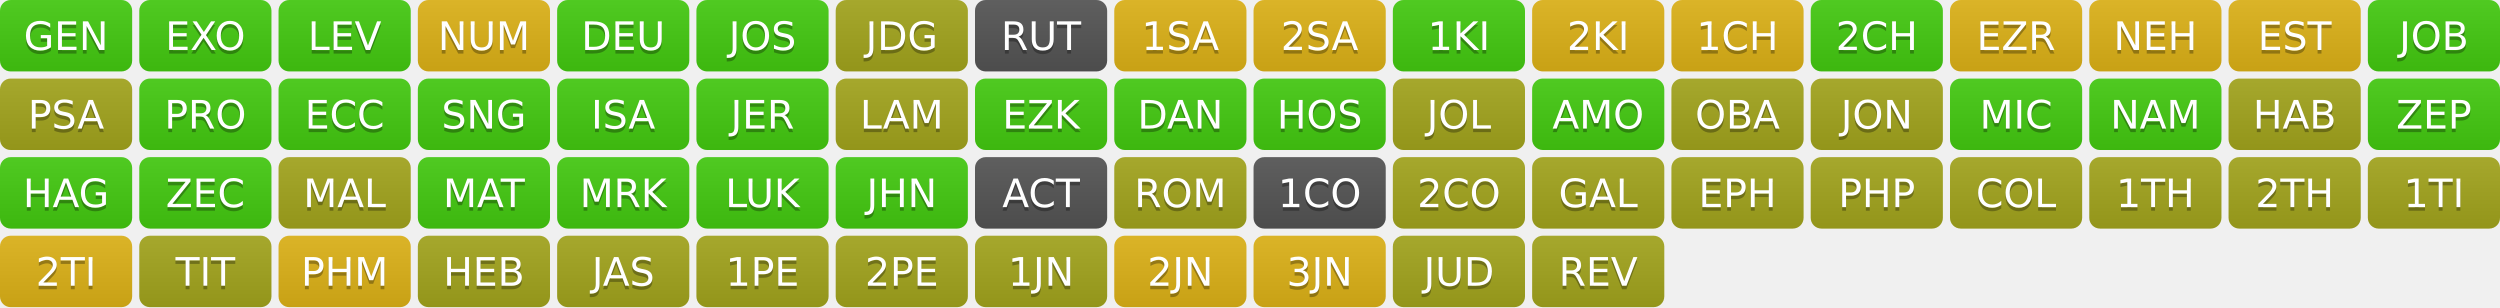
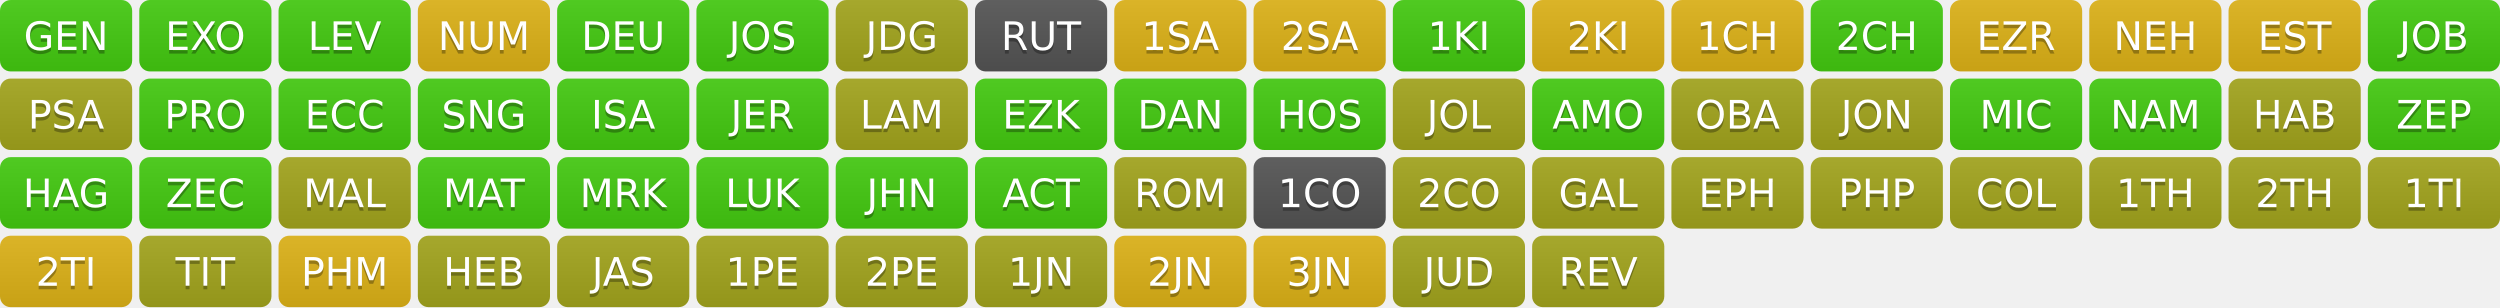
<svg xmlns="http://www.w3.org/2000/svg" width="700" height="86" role="img" aria-label="Progress">
  <linearGradient id="s" x2="0" y2="100%">
    <stop offset="0" stop-color="#bbb" stop-opacity=".1" />
    <stop offset="1" stop-opacity=".1" />
  </linearGradient>
  <clipPath id="r">
    <rect width="37" height="20" rx="3" fill="#fff" />
  </clipPath>
  <g transform="translate(0,0)">
    <g clip-path="url(#r)">
      <rect width="0" height="20" fill="#4c1" />
      <rect x="0" width="37" height="20" fill="#4c1" />
      <rect width="37" height="20" fill="url(#s)" />
    </g>
    <g fill="#fff" text-anchor="middle" font-family="Verdana,Geneva,DejaVu Sans,sans-serif" text-rendering="geometricPrecision" font-size="110">
      <text aria-hidden="true" x="185" y="150" fill="#010101" fill-opacity=".3" transform="scale(.1)" textLength="270">GEN</text>
      <text x="185" y="140" transform="scale(.1)" fill="#fff" textLength="270">GEN</text>
    </g>
  </g>
  <g transform="translate(39,0)">
    <g clip-path="url(#r)">
      <rect width="0" height="20" fill="#4c1" />
      <rect x="0" width="37" height="20" fill="#4c1" />
      <rect width="37" height="20" fill="url(#s)" />
    </g>
    <g fill="#fff" text-anchor="middle" font-family="Verdana,Geneva,DejaVu Sans,sans-serif" text-rendering="geometricPrecision" font-size="110">
      <text aria-hidden="true" x="185" y="150" fill="#010101" fill-opacity=".3" transform="scale(.1)" textLength="270">EXO</text>
      <text x="185" y="140" transform="scale(.1)" fill="#fff" textLength="270">EXO</text>
    </g>
  </g>
  <g transform="translate(78,0)">
    <g clip-path="url(#r)">
      <rect width="0" height="20" fill="#4c1" />
      <rect x="0" width="37" height="20" fill="#4c1" />
      <rect width="37" height="20" fill="url(#s)" />
    </g>
    <g fill="#fff" text-anchor="middle" font-family="Verdana,Geneva,DejaVu Sans,sans-serif" text-rendering="geometricPrecision" font-size="110">
      <text aria-hidden="true" x="185" y="150" fill="#010101" fill-opacity=".3" transform="scale(.1)" textLength="270">LEV</text>
      <text x="185" y="140" transform="scale(.1)" fill="#fff" textLength="270">LEV</text>
    </g>
  </g>
  <g transform="translate(117,0)">
    <g clip-path="url(#r)">
      <rect width="0" height="20" fill="#dfb317" />
      <rect x="0" width="37" height="20" fill="#dfb317" />
      <rect width="37" height="20" fill="url(#s)" />
    </g>
    <g fill="#fff" text-anchor="middle" font-family="Verdana,Geneva,DejaVu Sans,sans-serif" text-rendering="geometricPrecision" font-size="110">
      <text aria-hidden="true" x="185" y="150" fill="#010101" fill-opacity=".3" transform="scale(.1)" textLength="270">NUM</text>
      <text x="185" y="140" transform="scale(.1)" fill="#fff" textLength="270">NUM</text>
    </g>
  </g>
  <g transform="translate(156,0)">
    <g clip-path="url(#r)">
      <rect width="0" height="20" fill="#4c1" />
      <rect x="0" width="37" height="20" fill="#4c1" />
      <rect width="37" height="20" fill="url(#s)" />
    </g>
    <g fill="#fff" text-anchor="middle" font-family="Verdana,Geneva,DejaVu Sans,sans-serif" text-rendering="geometricPrecision" font-size="110">
      <text aria-hidden="true" x="185" y="150" fill="#010101" fill-opacity=".3" transform="scale(.1)" textLength="270">DEU</text>
      <text x="185" y="140" transform="scale(.1)" fill="#fff" textLength="270">DEU</text>
    </g>
  </g>
  <g transform="translate(195,0)">
    <g clip-path="url(#r)">
      <rect width="0" height="20" fill="#4c1" />
      <rect x="0" width="37" height="20" fill="#4c1" />
      <rect width="37" height="20" fill="url(#s)" />
    </g>
    <g fill="#fff" text-anchor="middle" font-family="Verdana,Geneva,DejaVu Sans,sans-serif" text-rendering="geometricPrecision" font-size="110">
      <text aria-hidden="true" x="185" y="150" fill="#010101" fill-opacity=".3" transform="scale(.1)" textLength="270">JOS</text>
      <text x="185" y="140" transform="scale(.1)" fill="#fff" textLength="270">JOS</text>
    </g>
  </g>
  <g transform="translate(234,0)">
    <g clip-path="url(#r)">
      <rect width="0" height="20" fill="#a4a61d" />
      <rect x="0" width="37" height="20" fill="#a4a61d" />
      <rect width="37" height="20" fill="url(#s)" />
    </g>
    <g fill="#fff" text-anchor="middle" font-family="Verdana,Geneva,DejaVu Sans,sans-serif" text-rendering="geometricPrecision" font-size="110">
      <text aria-hidden="true" x="185" y="150" fill="#010101" fill-opacity=".3" transform="scale(.1)" textLength="270">JDG</text>
      <text x="185" y="140" transform="scale(.1)" fill="#fff" textLength="270">JDG</text>
    </g>
  </g>
  <g transform="translate(273,0)">
    <g clip-path="url(#r)">
      <rect width="0" height="20" fill="#555" />
      <rect x="0" width="37" height="20" fill="#555" />
      <rect width="37" height="20" fill="url(#s)" />
    </g>
    <g fill="#fff" text-anchor="middle" font-family="Verdana,Geneva,DejaVu Sans,sans-serif" text-rendering="geometricPrecision" font-size="110">
      <text aria-hidden="true" x="185" y="150" fill="#010101" fill-opacity=".3" transform="scale(.1)" textLength="270">RUT</text>
      <text x="185" y="140" transform="scale(.1)" fill="#fff" textLength="270">RUT</text>
    </g>
  </g>
  <g transform="translate(312,0)">
    <g clip-path="url(#r)">
      <rect width="0" height="20" fill="#dfb317" />
      <rect x="0" width="37" height="20" fill="#dfb317" />
      <rect width="37" height="20" fill="url(#s)" />
    </g>
    <g fill="#fff" text-anchor="middle" font-family="Verdana,Geneva,DejaVu Sans,sans-serif" text-rendering="geometricPrecision" font-size="110">
      <text aria-hidden="true" x="185" y="150" fill="#010101" fill-opacity=".3" transform="scale(.1)" textLength="270">1SA</text>
      <text x="185" y="140" transform="scale(.1)" fill="#fff" textLength="270">1SA</text>
    </g>
  </g>
  <g transform="translate(351,0)">
    <g clip-path="url(#r)">
      <rect width="0" height="20" fill="#dfb317" />
      <rect x="0" width="37" height="20" fill="#dfb317" />
      <rect width="37" height="20" fill="url(#s)" />
    </g>
    <g fill="#fff" text-anchor="middle" font-family="Verdana,Geneva,DejaVu Sans,sans-serif" text-rendering="geometricPrecision" font-size="110">
      <text aria-hidden="true" x="185" y="150" fill="#010101" fill-opacity=".3" transform="scale(.1)" textLength="270">2SA</text>
      <text x="185" y="140" transform="scale(.1)" fill="#fff" textLength="270">2SA</text>
    </g>
  </g>
  <g transform="translate(390,0)">
    <g clip-path="url(#r)">
      <rect width="0" height="20" fill="#4c1" />
      <rect x="0" width="37" height="20" fill="#4c1" />
      <rect width="37" height="20" fill="url(#s)" />
    </g>
    <g fill="#fff" text-anchor="middle" font-family="Verdana,Geneva,DejaVu Sans,sans-serif" text-rendering="geometricPrecision" font-size="110">
      <text aria-hidden="true" x="185" y="150" fill="#010101" fill-opacity=".3" transform="scale(.1)" textLength="270">1KI</text>
      <text x="185" y="140" transform="scale(.1)" fill="#fff" textLength="270">1KI</text>
    </g>
  </g>
  <g transform="translate(429,0)">
    <g clip-path="url(#r)">
      <rect width="0" height="20" fill="#dfb317" />
      <rect x="0" width="37" height="20" fill="#dfb317" />
      <rect width="37" height="20" fill="url(#s)" />
    </g>
    <g fill="#fff" text-anchor="middle" font-family="Verdana,Geneva,DejaVu Sans,sans-serif" text-rendering="geometricPrecision" font-size="110">
      <text aria-hidden="true" x="185" y="150" fill="#010101" fill-opacity=".3" transform="scale(.1)" textLength="270">2KI</text>
      <text x="185" y="140" transform="scale(.1)" fill="#fff" textLength="270">2KI</text>
    </g>
  </g>
  <g transform="translate(468,0)">
    <g clip-path="url(#r)">
      <rect width="0" height="20" fill="#dfb317" />
      <rect x="0" width="37" height="20" fill="#dfb317" />
      <rect width="37" height="20" fill="url(#s)" />
    </g>
    <g fill="#fff" text-anchor="middle" font-family="Verdana,Geneva,DejaVu Sans,sans-serif" text-rendering="geometricPrecision" font-size="110">
      <text aria-hidden="true" x="185" y="150" fill="#010101" fill-opacity=".3" transform="scale(.1)" textLength="270">1CH</text>
      <text x="185" y="140" transform="scale(.1)" fill="#fff" textLength="270">1CH</text>
    </g>
  </g>
  <g transform="translate(507,0)">
    <g clip-path="url(#r)">
      <rect width="0" height="20" fill="#4c1" />
      <rect x="0" width="37" height="20" fill="#4c1" />
      <rect width="37" height="20" fill="url(#s)" />
    </g>
    <g fill="#fff" text-anchor="middle" font-family="Verdana,Geneva,DejaVu Sans,sans-serif" text-rendering="geometricPrecision" font-size="110">
      <text aria-hidden="true" x="185" y="150" fill="#010101" fill-opacity=".3" transform="scale(.1)" textLength="270">2CH</text>
      <text x="185" y="140" transform="scale(.1)" fill="#fff" textLength="270">2CH</text>
    </g>
  </g>
  <g transform="translate(546,0)">
    <g clip-path="url(#r)">
      <rect width="0" height="20" fill="#dfb317" />
      <rect x="0" width="37" height="20" fill="#dfb317" />
      <rect width="37" height="20" fill="url(#s)" />
    </g>
    <g fill="#fff" text-anchor="middle" font-family="Verdana,Geneva,DejaVu Sans,sans-serif" text-rendering="geometricPrecision" font-size="110">
      <text aria-hidden="true" x="185" y="150" fill="#010101" fill-opacity=".3" transform="scale(.1)" textLength="270">EZR</text>
      <text x="185" y="140" transform="scale(.1)" fill="#fff" textLength="270">EZR</text>
    </g>
  </g>
  <g transform="translate(585,0)">
    <g clip-path="url(#r)">
      <rect width="0" height="20" fill="#dfb317" />
      <rect x="0" width="37" height="20" fill="#dfb317" />
      <rect width="37" height="20" fill="url(#s)" />
    </g>
    <g fill="#fff" text-anchor="middle" font-family="Verdana,Geneva,DejaVu Sans,sans-serif" text-rendering="geometricPrecision" font-size="110">
      <text aria-hidden="true" x="185" y="150" fill="#010101" fill-opacity=".3" transform="scale(.1)" textLength="270">NEH</text>
      <text x="185" y="140" transform="scale(.1)" fill="#fff" textLength="270">NEH</text>
    </g>
  </g>
  <g transform="translate(624,0)">
    <g clip-path="url(#r)">
      <rect width="0" height="20" fill="#dfb317" />
      <rect x="0" width="37" height="20" fill="#dfb317" />
      <rect width="37" height="20" fill="url(#s)" />
    </g>
    <g fill="#fff" text-anchor="middle" font-family="Verdana,Geneva,DejaVu Sans,sans-serif" text-rendering="geometricPrecision" font-size="110">
      <text aria-hidden="true" x="185" y="150" fill="#010101" fill-opacity=".3" transform="scale(.1)" textLength="270">EST</text>
      <text x="185" y="140" transform="scale(.1)" fill="#fff" textLength="270">EST</text>
    </g>
  </g>
  <g transform="translate(663,0)">
    <g clip-path="url(#r)">
      <rect width="0" height="20" fill="#4c1" />
      <rect x="0" width="37" height="20" fill="#4c1" />
      <rect width="37" height="20" fill="url(#s)" />
    </g>
    <g fill="#fff" text-anchor="middle" font-family="Verdana,Geneva,DejaVu Sans,sans-serif" text-rendering="geometricPrecision" font-size="110">
      <text aria-hidden="true" x="185" y="150" fill="#010101" fill-opacity=".3" transform="scale(.1)" textLength="270">JOB</text>
      <text x="185" y="140" transform="scale(.1)" fill="#fff" textLength="270">JOB</text>
    </g>
  </g>
  <g transform="translate(0,22)">
    <g clip-path="url(#r)">
      <rect width="0" height="20" fill="#a4a61d" />
      <rect x="0" width="37" height="20" fill="#a4a61d" />
      <rect width="37" height="20" fill="url(#s)" />
    </g>
    <g fill="#fff" text-anchor="middle" font-family="Verdana,Geneva,DejaVu Sans,sans-serif" text-rendering="geometricPrecision" font-size="110">
      <text aria-hidden="true" x="185" y="150" fill="#010101" fill-opacity=".3" transform="scale(.1)" textLength="270">PSA</text>
      <text x="185" y="140" transform="scale(.1)" fill="#fff" textLength="270">PSA</text>
    </g>
  </g>
  <g transform="translate(39,22)">
    <g clip-path="url(#r)">
      <rect width="0" height="20" fill="#4c1" />
      <rect x="0" width="37" height="20" fill="#4c1" />
      <rect width="37" height="20" fill="url(#s)" />
    </g>
    <g fill="#fff" text-anchor="middle" font-family="Verdana,Geneva,DejaVu Sans,sans-serif" text-rendering="geometricPrecision" font-size="110">
      <text aria-hidden="true" x="185" y="150" fill="#010101" fill-opacity=".3" transform="scale(.1)" textLength="270">PRO</text>
      <text x="185" y="140" transform="scale(.1)" fill="#fff" textLength="270">PRO</text>
    </g>
  </g>
  <g transform="translate(78,22)">
    <g clip-path="url(#r)">
      <rect width="0" height="20" fill="#4c1" />
      <rect x="0" width="37" height="20" fill="#4c1" />
      <rect width="37" height="20" fill="url(#s)" />
    </g>
    <g fill="#fff" text-anchor="middle" font-family="Verdana,Geneva,DejaVu Sans,sans-serif" text-rendering="geometricPrecision" font-size="110">
      <text aria-hidden="true" x="185" y="150" fill="#010101" fill-opacity=".3" transform="scale(.1)" textLength="270">ECC</text>
      <text x="185" y="140" transform="scale(.1)" fill="#fff" textLength="270">ECC</text>
    </g>
  </g>
  <g transform="translate(117,22)">
    <g clip-path="url(#r)">
      <rect width="0" height="20" fill="#4c1" />
      <rect x="0" width="37" height="20" fill="#4c1" />
      <rect width="37" height="20" fill="url(#s)" />
    </g>
    <g fill="#fff" text-anchor="middle" font-family="Verdana,Geneva,DejaVu Sans,sans-serif" text-rendering="geometricPrecision" font-size="110">
      <text aria-hidden="true" x="185" y="150" fill="#010101" fill-opacity=".3" transform="scale(.1)" textLength="270">SNG</text>
      <text x="185" y="140" transform="scale(.1)" fill="#fff" textLength="270">SNG</text>
    </g>
  </g>
  <g transform="translate(156,22)">
    <g clip-path="url(#r)">
      <rect width="0" height="20" fill="#4c1" />
      <rect x="0" width="37" height="20" fill="#4c1" />
      <rect width="37" height="20" fill="url(#s)" />
    </g>
    <g fill="#fff" text-anchor="middle" font-family="Verdana,Geneva,DejaVu Sans,sans-serif" text-rendering="geometricPrecision" font-size="110">
      <text aria-hidden="true" x="185" y="150" fill="#010101" fill-opacity=".3" transform="scale(.1)" textLength="270">ISA</text>
      <text x="185" y="140" transform="scale(.1)" fill="#fff" textLength="270">ISA</text>
    </g>
  </g>
  <g transform="translate(195,22)">
    <g clip-path="url(#r)">
      <rect width="0" height="20" fill="#4c1" />
      <rect x="0" width="37" height="20" fill="#4c1" />
      <rect width="37" height="20" fill="url(#s)" />
    </g>
    <g fill="#fff" text-anchor="middle" font-family="Verdana,Geneva,DejaVu Sans,sans-serif" text-rendering="geometricPrecision" font-size="110">
      <text aria-hidden="true" x="185" y="150" fill="#010101" fill-opacity=".3" transform="scale(.1)" textLength="270">JER</text>
      <text x="185" y="140" transform="scale(.1)" fill="#fff" textLength="270">JER</text>
    </g>
  </g>
  <g transform="translate(234,22)">
    <g clip-path="url(#r)">
      <rect width="0" height="20" fill="#a4a61d" />
      <rect x="0" width="37" height="20" fill="#a4a61d" />
      <rect width="37" height="20" fill="url(#s)" />
    </g>
    <g fill="#fff" text-anchor="middle" font-family="Verdana,Geneva,DejaVu Sans,sans-serif" text-rendering="geometricPrecision" font-size="110">
      <text aria-hidden="true" x="185" y="150" fill="#010101" fill-opacity=".3" transform="scale(.1)" textLength="270">LAM</text>
      <text x="185" y="140" transform="scale(.1)" fill="#fff" textLength="270">LAM</text>
    </g>
  </g>
  <g transform="translate(273,22)">
    <g clip-path="url(#r)">
      <rect width="0" height="20" fill="#4c1" />
      <rect x="0" width="37" height="20" fill="#4c1" />
      <rect width="37" height="20" fill="url(#s)" />
    </g>
    <g fill="#fff" text-anchor="middle" font-family="Verdana,Geneva,DejaVu Sans,sans-serif" text-rendering="geometricPrecision" font-size="110">
      <text aria-hidden="true" x="185" y="150" fill="#010101" fill-opacity=".3" transform="scale(.1)" textLength="270">EZK</text>
      <text x="185" y="140" transform="scale(.1)" fill="#fff" textLength="270">EZK</text>
    </g>
  </g>
  <g transform="translate(312,22)">
    <g clip-path="url(#r)">
      <rect width="0" height="20" fill="#4c1" />
      <rect x="0" width="37" height="20" fill="#4c1" />
      <rect width="37" height="20" fill="url(#s)" />
    </g>
    <g fill="#fff" text-anchor="middle" font-family="Verdana,Geneva,DejaVu Sans,sans-serif" text-rendering="geometricPrecision" font-size="110">
      <text aria-hidden="true" x="185" y="150" fill="#010101" fill-opacity=".3" transform="scale(.1)" textLength="270">DAN</text>
      <text x="185" y="140" transform="scale(.1)" fill="#fff" textLength="270">DAN</text>
    </g>
  </g>
  <g transform="translate(351,22)">
    <g clip-path="url(#r)">
      <rect width="0" height="20" fill="#4c1" />
      <rect x="0" width="37" height="20" fill="#4c1" />
      <rect width="37" height="20" fill="url(#s)" />
    </g>
    <g fill="#fff" text-anchor="middle" font-family="Verdana,Geneva,DejaVu Sans,sans-serif" text-rendering="geometricPrecision" font-size="110">
      <text aria-hidden="true" x="185" y="150" fill="#010101" fill-opacity=".3" transform="scale(.1)" textLength="270">HOS</text>
      <text x="185" y="140" transform="scale(.1)" fill="#fff" textLength="270">HOS</text>
    </g>
  </g>
  <g transform="translate(390,22)">
    <g clip-path="url(#r)">
      <rect width="0" height="20" fill="#a4a61d" />
      <rect x="0" width="37" height="20" fill="#a4a61d" />
      <rect width="37" height="20" fill="url(#s)" />
    </g>
    <g fill="#fff" text-anchor="middle" font-family="Verdana,Geneva,DejaVu Sans,sans-serif" text-rendering="geometricPrecision" font-size="110">
      <text aria-hidden="true" x="185" y="150" fill="#010101" fill-opacity=".3" transform="scale(.1)" textLength="270">JOL</text>
      <text x="185" y="140" transform="scale(.1)" fill="#fff" textLength="270">JOL</text>
    </g>
  </g>
  <g transform="translate(429,22)">
    <g clip-path="url(#r)">
      <rect width="0" height="20" fill="#4c1" />
      <rect x="0" width="37" height="20" fill="#4c1" />
      <rect width="37" height="20" fill="url(#s)" />
    </g>
    <g fill="#fff" text-anchor="middle" font-family="Verdana,Geneva,DejaVu Sans,sans-serif" text-rendering="geometricPrecision" font-size="110">
      <text aria-hidden="true" x="185" y="150" fill="#010101" fill-opacity=".3" transform="scale(.1)" textLength="270">AMO</text>
      <text x="185" y="140" transform="scale(.1)" fill="#fff" textLength="270">AMO</text>
    </g>
  </g>
  <g transform="translate(468,22)">
    <g clip-path="url(#r)">
      <rect width="0" height="20" fill="#a4a61d" />
      <rect x="0" width="37" height="20" fill="#a4a61d" />
      <rect width="37" height="20" fill="url(#s)" />
    </g>
    <g fill="#fff" text-anchor="middle" font-family="Verdana,Geneva,DejaVu Sans,sans-serif" text-rendering="geometricPrecision" font-size="110">
      <text aria-hidden="true" x="185" y="150" fill="#010101" fill-opacity=".3" transform="scale(.1)" textLength="270">OBA</text>
      <text x="185" y="140" transform="scale(.1)" fill="#fff" textLength="270">OBA</text>
    </g>
  </g>
  <g transform="translate(507,22)">
    <g clip-path="url(#r)">
      <rect width="0" height="20" fill="#a4a61d" />
      <rect x="0" width="37" height="20" fill="#a4a61d" />
      <rect width="37" height="20" fill="url(#s)" />
    </g>
    <g fill="#fff" text-anchor="middle" font-family="Verdana,Geneva,DejaVu Sans,sans-serif" text-rendering="geometricPrecision" font-size="110">
      <text aria-hidden="true" x="185" y="150" fill="#010101" fill-opacity=".3" transform="scale(.1)" textLength="270">JON</text>
      <text x="185" y="140" transform="scale(.1)" fill="#fff" textLength="270">JON</text>
    </g>
  </g>
  <g transform="translate(546,22)">
    <g clip-path="url(#r)">
      <rect width="0" height="20" fill="#4c1" />
      <rect x="0" width="37" height="20" fill="#4c1" />
      <rect width="37" height="20" fill="url(#s)" />
    </g>
    <g fill="#fff" text-anchor="middle" font-family="Verdana,Geneva,DejaVu Sans,sans-serif" text-rendering="geometricPrecision" font-size="110">
      <text aria-hidden="true" x="185" y="150" fill="#010101" fill-opacity=".3" transform="scale(.1)" textLength="270">MIC</text>
      <text x="185" y="140" transform="scale(.1)" fill="#fff" textLength="270">MIC</text>
    </g>
  </g>
  <g transform="translate(585,22)">
    <g clip-path="url(#r)">
      <rect width="0" height="20" fill="#4c1" />
      <rect x="0" width="37" height="20" fill="#4c1" />
      <rect width="37" height="20" fill="url(#s)" />
    </g>
    <g fill="#fff" text-anchor="middle" font-family="Verdana,Geneva,DejaVu Sans,sans-serif" text-rendering="geometricPrecision" font-size="110">
      <text aria-hidden="true" x="185" y="150" fill="#010101" fill-opacity=".3" transform="scale(.1)" textLength="270">NAM</text>
      <text x="185" y="140" transform="scale(.1)" fill="#fff" textLength="270">NAM</text>
    </g>
  </g>
  <g transform="translate(624,22)">
    <g clip-path="url(#r)">
      <rect width="0" height="20" fill="#a4a61d" />
      <rect x="0" width="37" height="20" fill="#a4a61d" />
      <rect width="37" height="20" fill="url(#s)" />
    </g>
    <g fill="#fff" text-anchor="middle" font-family="Verdana,Geneva,DejaVu Sans,sans-serif" text-rendering="geometricPrecision" font-size="110">
      <text aria-hidden="true" x="185" y="150" fill="#010101" fill-opacity=".3" transform="scale(.1)" textLength="270">HAB</text>
      <text x="185" y="140" transform="scale(.1)" fill="#fff" textLength="270">HAB</text>
    </g>
  </g>
  <g transform="translate(663,22)">
    <g clip-path="url(#r)">
      <rect width="0" height="20" fill="#4c1" />
      <rect x="0" width="37" height="20" fill="#4c1" />
      <rect width="37" height="20" fill="url(#s)" />
    </g>
    <g fill="#fff" text-anchor="middle" font-family="Verdana,Geneva,DejaVu Sans,sans-serif" text-rendering="geometricPrecision" font-size="110">
      <text aria-hidden="true" x="185" y="150" fill="#010101" fill-opacity=".3" transform="scale(.1)" textLength="270">ZEP</text>
      <text x="185" y="140" transform="scale(.1)" fill="#fff" textLength="270">ZEP</text>
    </g>
  </g>
  <g transform="translate(0,44)">
    <g clip-path="url(#r)">
      <rect width="0" height="20" fill="#4c1" />
      <rect x="0" width="37" height="20" fill="#4c1" />
      <rect width="37" height="20" fill="url(#s)" />
    </g>
    <g fill="#fff" text-anchor="middle" font-family="Verdana,Geneva,DejaVu Sans,sans-serif" text-rendering="geometricPrecision" font-size="110">
      <text aria-hidden="true" x="185" y="150" fill="#010101" fill-opacity=".3" transform="scale(.1)" textLength="270">HAG</text>
      <text x="185" y="140" transform="scale(.1)" fill="#fff" textLength="270">HAG</text>
    </g>
  </g>
  <g transform="translate(39,44)">
    <g clip-path="url(#r)">
      <rect width="0" height="20" fill="#4c1" />
      <rect x="0" width="37" height="20" fill="#4c1" />
      <rect width="37" height="20" fill="url(#s)" />
    </g>
    <g fill="#fff" text-anchor="middle" font-family="Verdana,Geneva,DejaVu Sans,sans-serif" text-rendering="geometricPrecision" font-size="110">
      <text aria-hidden="true" x="185" y="150" fill="#010101" fill-opacity=".3" transform="scale(.1)" textLength="270">ZEC</text>
      <text x="185" y="140" transform="scale(.1)" fill="#fff" textLength="270">ZEC</text>
    </g>
  </g>
  <g transform="translate(78,44)">
    <g clip-path="url(#r)">
      <rect width="0" height="20" fill="#a4a61d" />
      <rect x="0" width="37" height="20" fill="#a4a61d" />
      <rect width="37" height="20" fill="url(#s)" />
    </g>
    <g fill="#fff" text-anchor="middle" font-family="Verdana,Geneva,DejaVu Sans,sans-serif" text-rendering="geometricPrecision" font-size="110">
      <text aria-hidden="true" x="185" y="150" fill="#010101" fill-opacity=".3" transform="scale(.1)" textLength="270">MAL</text>
      <text x="185" y="140" transform="scale(.1)" fill="#fff" textLength="270">MAL</text>
    </g>
  </g>
  <g transform="translate(117,44)">
    <g clip-path="url(#r)">
      <rect width="0" height="20" fill="#4c1" />
      <rect x="0" width="37" height="20" fill="#4c1" />
      <rect width="37" height="20" fill="url(#s)" />
    </g>
    <g fill="#fff" text-anchor="middle" font-family="Verdana,Geneva,DejaVu Sans,sans-serif" text-rendering="geometricPrecision" font-size="110">
      <text aria-hidden="true" x="185" y="150" fill="#010101" fill-opacity=".3" transform="scale(.1)" textLength="270">MAT</text>
      <text x="185" y="140" transform="scale(.1)" fill="#fff" textLength="270">MAT</text>
    </g>
  </g>
  <g transform="translate(156,44)">
    <g clip-path="url(#r)">
      <rect width="0" height="20" fill="#4c1" />
      <rect x="0" width="37" height="20" fill="#4c1" />
      <rect width="37" height="20" fill="url(#s)" />
    </g>
    <g fill="#fff" text-anchor="middle" font-family="Verdana,Geneva,DejaVu Sans,sans-serif" text-rendering="geometricPrecision" font-size="110">
      <text aria-hidden="true" x="185" y="150" fill="#010101" fill-opacity=".3" transform="scale(.1)" textLength="270">MRK</text>
      <text x="185" y="140" transform="scale(.1)" fill="#fff" textLength="270">MRK</text>
    </g>
  </g>
  <g transform="translate(195,44)">
    <g clip-path="url(#r)">
      <rect width="0" height="20" fill="#4c1" />
      <rect x="0" width="37" height="20" fill="#4c1" />
      <rect width="37" height="20" fill="url(#s)" />
    </g>
    <g fill="#fff" text-anchor="middle" font-family="Verdana,Geneva,DejaVu Sans,sans-serif" text-rendering="geometricPrecision" font-size="110">
      <text aria-hidden="true" x="185" y="150" fill="#010101" fill-opacity=".3" transform="scale(.1)" textLength="270">LUK</text>
      <text x="185" y="140" transform="scale(.1)" fill="#fff" textLength="270">LUK</text>
    </g>
  </g>
  <g transform="translate(234,44)">
    <g clip-path="url(#r)">
      <rect width="0" height="20" fill="#4c1" />
      <rect x="0" width="37" height="20" fill="#4c1" />
      <rect width="37" height="20" fill="url(#s)" />
    </g>
    <g fill="#fff" text-anchor="middle" font-family="Verdana,Geneva,DejaVu Sans,sans-serif" text-rendering="geometricPrecision" font-size="110">
      <text aria-hidden="true" x="185" y="150" fill="#010101" fill-opacity=".3" transform="scale(.1)" textLength="270">JHN</text>
      <text x="185" y="140" transform="scale(.1)" fill="#fff" textLength="270">JHN</text>
    </g>
  </g>
  <g transform="translate(273,44)">
    <g clip-path="url(#r)">
+       <rect width="0" height="20" fill="#4c1" />
+       <rect x="0" width="37" height="20" fill="#4c1" />
+       <rect width="37" height="20" fill="url(#s)" />
+     </g>
+     <g fill="#fff" text-anchor="middle" font-family="Verdana,Geneva,DejaVu Sans,sans-serif" text-rendering="geometricPrecision" font-size="110">
+       <text aria-hidden="true" x="185" y="150" fill="#010101" fill-opacity=".3" transform="scale(.1)" textLength="270">ACT</text>
+       <text x="185" y="140" transform="scale(.1)" fill="#fff" textLength="270">ACT</text>
+     </g>
+   </g>
+   <g transform="translate(312,44)">
+     <g clip-path="url(#r)">
+       <rect width="0" height="20" fill="#a4a61d" />
+       <rect x="0" width="37" height="20" fill="#a4a61d" />
+       <rect width="37" height="20" fill="url(#s)" />
+     </g>
+     <g fill="#fff" text-anchor="middle" font-family="Verdana,Geneva,DejaVu Sans,sans-serif" text-rendering="geometricPrecision" font-size="110">
+       <text aria-hidden="true" x="185" y="150" fill="#010101" fill-opacity=".3" transform="scale(.1)" textLength="270">ROM</text>
+       <text x="185" y="140" transform="scale(.1)" fill="#fff" textLength="270">ROM</text>
+     </g>
+   </g>
+   <g transform="translate(351,44)">
+     <g clip-path="url(#r)">
      <rect width="0" height="20" fill="#555" />
      <rect x="0" width="37" height="20" fill="#555" />
      <rect width="37" height="20" fill="url(#s)" />
    </g>
    <g fill="#fff" text-anchor="middle" font-family="Verdana,Geneva,DejaVu Sans,sans-serif" text-rendering="geometricPrecision" font-size="110">
-       <text aria-hidden="true" x="185" y="150" fill="#010101" fill-opacity=".3" transform="scale(.1)" textLength="270">ACT</text>
-       <text x="185" y="140" transform="scale(.1)" fill="#fff" textLength="270">ACT</text>
-     </g>
-   </g>
-   <g transform="translate(312,44)">
-     <g clip-path="url(#r)">
-       <rect width="0" height="20" fill="#a4a61d" />
-       <rect x="0" width="37" height="20" fill="#a4a61d" />
-       <rect width="37" height="20" fill="url(#s)" />
-     </g>
-     <g fill="#fff" text-anchor="middle" font-family="Verdana,Geneva,DejaVu Sans,sans-serif" text-rendering="geometricPrecision" font-size="110">
-       <text aria-hidden="true" x="185" y="150" fill="#010101" fill-opacity=".3" transform="scale(.1)" textLength="270">ROM</text>
-       <text x="185" y="140" transform="scale(.1)" fill="#fff" textLength="270">ROM</text>
-     </g>
-   </g>
-   <g transform="translate(351,44)">
-     <g clip-path="url(#r)">
-       <rect width="0" height="20" fill="#555" />
-       <rect x="0" width="37" height="20" fill="#555" />
-       <rect width="37" height="20" fill="url(#s)" />
-     </g>
-     <g fill="#fff" text-anchor="middle" font-family="Verdana,Geneva,DejaVu Sans,sans-serif" text-rendering="geometricPrecision" font-size="110">
      <text aria-hidden="true" x="185" y="150" fill="#010101" fill-opacity=".3" transform="scale(.1)" textLength="270">1CO</text>
      <text x="185" y="140" transform="scale(.1)" fill="#fff" textLength="270">1CO</text>
    </g>
  </g>
  <g transform="translate(390,44)">
    <g clip-path="url(#r)">
      <rect width="0" height="20" fill="#a4a61d" />
      <rect x="0" width="37" height="20" fill="#a4a61d" />
      <rect width="37" height="20" fill="url(#s)" />
    </g>
    <g fill="#fff" text-anchor="middle" font-family="Verdana,Geneva,DejaVu Sans,sans-serif" text-rendering="geometricPrecision" font-size="110">
      <text aria-hidden="true" x="185" y="150" fill="#010101" fill-opacity=".3" transform="scale(.1)" textLength="270">2CO</text>
      <text x="185" y="140" transform="scale(.1)" fill="#fff" textLength="270">2CO</text>
    </g>
  </g>
  <g transform="translate(429,44)">
    <g clip-path="url(#r)">
      <rect width="0" height="20" fill="#a4a61d" />
      <rect x="0" width="37" height="20" fill="#a4a61d" />
      <rect width="37" height="20" fill="url(#s)" />
    </g>
    <g fill="#fff" text-anchor="middle" font-family="Verdana,Geneva,DejaVu Sans,sans-serif" text-rendering="geometricPrecision" font-size="110">
      <text aria-hidden="true" x="185" y="150" fill="#010101" fill-opacity=".3" transform="scale(.1)" textLength="270">GAL</text>
      <text x="185" y="140" transform="scale(.1)" fill="#fff" textLength="270">GAL</text>
    </g>
  </g>
  <g transform="translate(468,44)">
    <g clip-path="url(#r)">
      <rect width="0" height="20" fill="#a4a61d" />
      <rect x="0" width="37" height="20" fill="#a4a61d" />
      <rect width="37" height="20" fill="url(#s)" />
    </g>
    <g fill="#fff" text-anchor="middle" font-family="Verdana,Geneva,DejaVu Sans,sans-serif" text-rendering="geometricPrecision" font-size="110">
      <text aria-hidden="true" x="185" y="150" fill="#010101" fill-opacity=".3" transform="scale(.1)" textLength="270">EPH</text>
      <text x="185" y="140" transform="scale(.1)" fill="#fff" textLength="270">EPH</text>
    </g>
  </g>
  <g transform="translate(507,44)">
    <g clip-path="url(#r)">
      <rect width="0" height="20" fill="#a4a61d" />
      <rect x="0" width="37" height="20" fill="#a4a61d" />
      <rect width="37" height="20" fill="url(#s)" />
    </g>
    <g fill="#fff" text-anchor="middle" font-family="Verdana,Geneva,DejaVu Sans,sans-serif" text-rendering="geometricPrecision" font-size="110">
      <text aria-hidden="true" x="185" y="150" fill="#010101" fill-opacity=".3" transform="scale(.1)" textLength="270">PHP</text>
      <text x="185" y="140" transform="scale(.1)" fill="#fff" textLength="270">PHP</text>
    </g>
  </g>
  <g transform="translate(546,44)">
    <g clip-path="url(#r)">
      <rect width="0" height="20" fill="#a4a61d" />
      <rect x="0" width="37" height="20" fill="#a4a61d" />
      <rect width="37" height="20" fill="url(#s)" />
    </g>
    <g fill="#fff" text-anchor="middle" font-family="Verdana,Geneva,DejaVu Sans,sans-serif" text-rendering="geometricPrecision" font-size="110">
      <text aria-hidden="true" x="185" y="150" fill="#010101" fill-opacity=".3" transform="scale(.1)" textLength="270">COL</text>
      <text x="185" y="140" transform="scale(.1)" fill="#fff" textLength="270">COL</text>
    </g>
  </g>
  <g transform="translate(585,44)">
    <g clip-path="url(#r)">
      <rect width="0" height="20" fill="#a4a61d" />
      <rect x="0" width="37" height="20" fill="#a4a61d" />
      <rect width="37" height="20" fill="url(#s)" />
    </g>
    <g fill="#fff" text-anchor="middle" font-family="Verdana,Geneva,DejaVu Sans,sans-serif" text-rendering="geometricPrecision" font-size="110">
      <text aria-hidden="true" x="185" y="150" fill="#010101" fill-opacity=".3" transform="scale(.1)" textLength="270">1TH</text>
      <text x="185" y="140" transform="scale(.1)" fill="#fff" textLength="270">1TH</text>
    </g>
  </g>
  <g transform="translate(624,44)">
    <g clip-path="url(#r)">
      <rect width="0" height="20" fill="#a4a61d" />
      <rect x="0" width="37" height="20" fill="#a4a61d" />
      <rect width="37" height="20" fill="url(#s)" />
    </g>
    <g fill="#fff" text-anchor="middle" font-family="Verdana,Geneva,DejaVu Sans,sans-serif" text-rendering="geometricPrecision" font-size="110">
      <text aria-hidden="true" x="185" y="150" fill="#010101" fill-opacity=".3" transform="scale(.1)" textLength="270">2TH</text>
      <text x="185" y="140" transform="scale(.1)" fill="#fff" textLength="270">2TH</text>
    </g>
  </g>
  <g transform="translate(663,44)">
    <g clip-path="url(#r)">
      <rect width="0" height="20" fill="#a4a61d" />
      <rect x="0" width="37" height="20" fill="#a4a61d" />
      <rect width="37" height="20" fill="url(#s)" />
    </g>
    <g fill="#fff" text-anchor="middle" font-family="Verdana,Geneva,DejaVu Sans,sans-serif" text-rendering="geometricPrecision" font-size="110">
      <text aria-hidden="true" x="185" y="150" fill="#010101" fill-opacity=".3" transform="scale(.1)" textLength="270">1TI</text>
      <text x="185" y="140" transform="scale(.1)" fill="#fff" textLength="270">1TI</text>
    </g>
  </g>
  <g transform="translate(0,66)">
    <g clip-path="url(#r)">
      <rect width="0" height="20" fill="#dfb317" />
      <rect x="0" width="37" height="20" fill="#dfb317" />
      <rect width="37" height="20" fill="url(#s)" />
    </g>
    <g fill="#fff" text-anchor="middle" font-family="Verdana,Geneva,DejaVu Sans,sans-serif" text-rendering="geometricPrecision" font-size="110">
      <text aria-hidden="true" x="185" y="150" fill="#010101" fill-opacity=".3" transform="scale(.1)" textLength="270">2TI</text>
      <text x="185" y="140" transform="scale(.1)" fill="#fff" textLength="270">2TI</text>
    </g>
  </g>
  <g transform="translate(39,66)">
    <g clip-path="url(#r)">
      <rect width="0" height="20" fill="#a4a61d" />
      <rect x="0" width="37" height="20" fill="#a4a61d" />
      <rect width="37" height="20" fill="url(#s)" />
    </g>
    <g fill="#fff" text-anchor="middle" font-family="Verdana,Geneva,DejaVu Sans,sans-serif" text-rendering="geometricPrecision" font-size="110">
      <text aria-hidden="true" x="185" y="150" fill="#010101" fill-opacity=".3" transform="scale(.1)" textLength="270">TIT</text>
      <text x="185" y="140" transform="scale(.1)" fill="#fff" textLength="270">TIT</text>
    </g>
  </g>
  <g transform="translate(78,66)">
    <g clip-path="url(#r)">
      <rect width="0" height="20" fill="#dfb317" />
      <rect x="0" width="37" height="20" fill="#dfb317" />
      <rect width="37" height="20" fill="url(#s)" />
    </g>
    <g fill="#fff" text-anchor="middle" font-family="Verdana,Geneva,DejaVu Sans,sans-serif" text-rendering="geometricPrecision" font-size="110">
      <text aria-hidden="true" x="185" y="150" fill="#010101" fill-opacity=".3" transform="scale(.1)" textLength="270">PHM</text>
      <text x="185" y="140" transform="scale(.1)" fill="#fff" textLength="270">PHM</text>
    </g>
  </g>
  <g transform="translate(117,66)">
    <g clip-path="url(#r)">
      <rect width="0" height="20" fill="#a4a61d" />
      <rect x="0" width="37" height="20" fill="#a4a61d" />
      <rect width="37" height="20" fill="url(#s)" />
    </g>
    <g fill="#fff" text-anchor="middle" font-family="Verdana,Geneva,DejaVu Sans,sans-serif" text-rendering="geometricPrecision" font-size="110">
      <text aria-hidden="true" x="185" y="150" fill="#010101" fill-opacity=".3" transform="scale(.1)" textLength="270">HEB</text>
      <text x="185" y="140" transform="scale(.1)" fill="#fff" textLength="270">HEB</text>
    </g>
  </g>
  <g transform="translate(156,66)">
    <g clip-path="url(#r)">
      <rect width="0" height="20" fill="#a4a61d" />
      <rect x="0" width="37" height="20" fill="#a4a61d" />
      <rect width="37" height="20" fill="url(#s)" />
    </g>
    <g fill="#fff" text-anchor="middle" font-family="Verdana,Geneva,DejaVu Sans,sans-serif" text-rendering="geometricPrecision" font-size="110">
      <text aria-hidden="true" x="185" y="150" fill="#010101" fill-opacity=".3" transform="scale(.1)" textLength="270">JAS</text>
      <text x="185" y="140" transform="scale(.1)" fill="#fff" textLength="270">JAS</text>
    </g>
  </g>
  <g transform="translate(195,66)">
    <g clip-path="url(#r)">
      <rect width="0" height="20" fill="#a4a61d" />
      <rect x="0" width="37" height="20" fill="#a4a61d" />
      <rect width="37" height="20" fill="url(#s)" />
    </g>
    <g fill="#fff" text-anchor="middle" font-family="Verdana,Geneva,DejaVu Sans,sans-serif" text-rendering="geometricPrecision" font-size="110">
      <text aria-hidden="true" x="185" y="150" fill="#010101" fill-opacity=".3" transform="scale(.1)" textLength="270">1PE</text>
      <text x="185" y="140" transform="scale(.1)" fill="#fff" textLength="270">1PE</text>
    </g>
  </g>
  <g transform="translate(234,66)">
    <g clip-path="url(#r)">
      <rect width="0" height="20" fill="#a4a61d" />
      <rect x="0" width="37" height="20" fill="#a4a61d" />
      <rect width="37" height="20" fill="url(#s)" />
    </g>
    <g fill="#fff" text-anchor="middle" font-family="Verdana,Geneva,DejaVu Sans,sans-serif" text-rendering="geometricPrecision" font-size="110">
      <text aria-hidden="true" x="185" y="150" fill="#010101" fill-opacity=".3" transform="scale(.1)" textLength="270">2PE</text>
      <text x="185" y="140" transform="scale(.1)" fill="#fff" textLength="270">2PE</text>
    </g>
  </g>
  <g transform="translate(273,66)">
    <g clip-path="url(#r)">
      <rect width="0" height="20" fill="#a4a61d" />
      <rect x="0" width="37" height="20" fill="#a4a61d" />
      <rect width="37" height="20" fill="url(#s)" />
    </g>
    <g fill="#fff" text-anchor="middle" font-family="Verdana,Geneva,DejaVu Sans,sans-serif" text-rendering="geometricPrecision" font-size="110">
      <text aria-hidden="true" x="185" y="150" fill="#010101" fill-opacity=".3" transform="scale(.1)" textLength="270">1JN</text>
      <text x="185" y="140" transform="scale(.1)" fill="#fff" textLength="270">1JN</text>
    </g>
  </g>
  <g transform="translate(312,66)">
    <g clip-path="url(#r)">
      <rect width="0" height="20" fill="#dfb317" />
      <rect x="0" width="37" height="20" fill="#dfb317" />
      <rect width="37" height="20" fill="url(#s)" />
    </g>
    <g fill="#fff" text-anchor="middle" font-family="Verdana,Geneva,DejaVu Sans,sans-serif" text-rendering="geometricPrecision" font-size="110">
      <text aria-hidden="true" x="185" y="150" fill="#010101" fill-opacity=".3" transform="scale(.1)" textLength="270">2JN</text>
      <text x="185" y="140" transform="scale(.1)" fill="#fff" textLength="270">2JN</text>
    </g>
  </g>
  <g transform="translate(351,66)">
    <g clip-path="url(#r)">
      <rect width="0" height="20" fill="#dfb317" />
      <rect x="0" width="37" height="20" fill="#dfb317" />
      <rect width="37" height="20" fill="url(#s)" />
    </g>
    <g fill="#fff" text-anchor="middle" font-family="Verdana,Geneva,DejaVu Sans,sans-serif" text-rendering="geometricPrecision" font-size="110">
      <text aria-hidden="true" x="185" y="150" fill="#010101" fill-opacity=".3" transform="scale(.1)" textLength="270">3JN</text>
      <text x="185" y="140" transform="scale(.1)" fill="#fff" textLength="270">3JN</text>
    </g>
  </g>
  <g transform="translate(390,66)">
    <g clip-path="url(#r)">
      <rect width="0" height="20" fill="#a4a61d" />
      <rect x="0" width="37" height="20" fill="#a4a61d" />
      <rect width="37" height="20" fill="url(#s)" />
    </g>
    <g fill="#fff" text-anchor="middle" font-family="Verdana,Geneva,DejaVu Sans,sans-serif" text-rendering="geometricPrecision" font-size="110">
      <text aria-hidden="true" x="185" y="150" fill="#010101" fill-opacity=".3" transform="scale(.1)" textLength="270">JUD</text>
      <text x="185" y="140" transform="scale(.1)" fill="#fff" textLength="270">JUD</text>
    </g>
  </g>
  <g transform="translate(429,66)">
    <g clip-path="url(#r)">
      <rect width="0" height="20" fill="#a4a61d" />
      <rect x="0" width="37" height="20" fill="#a4a61d" />
      <rect width="37" height="20" fill="url(#s)" />
    </g>
    <g fill="#fff" text-anchor="middle" font-family="Verdana,Geneva,DejaVu Sans,sans-serif" text-rendering="geometricPrecision" font-size="110">
      <text aria-hidden="true" x="185" y="150" fill="#010101" fill-opacity=".3" transform="scale(.1)" textLength="270">REV</text>
      <text x="185" y="140" transform="scale(.1)" fill="#fff" textLength="270">REV</text>
    </g>
  </g>
</svg>
